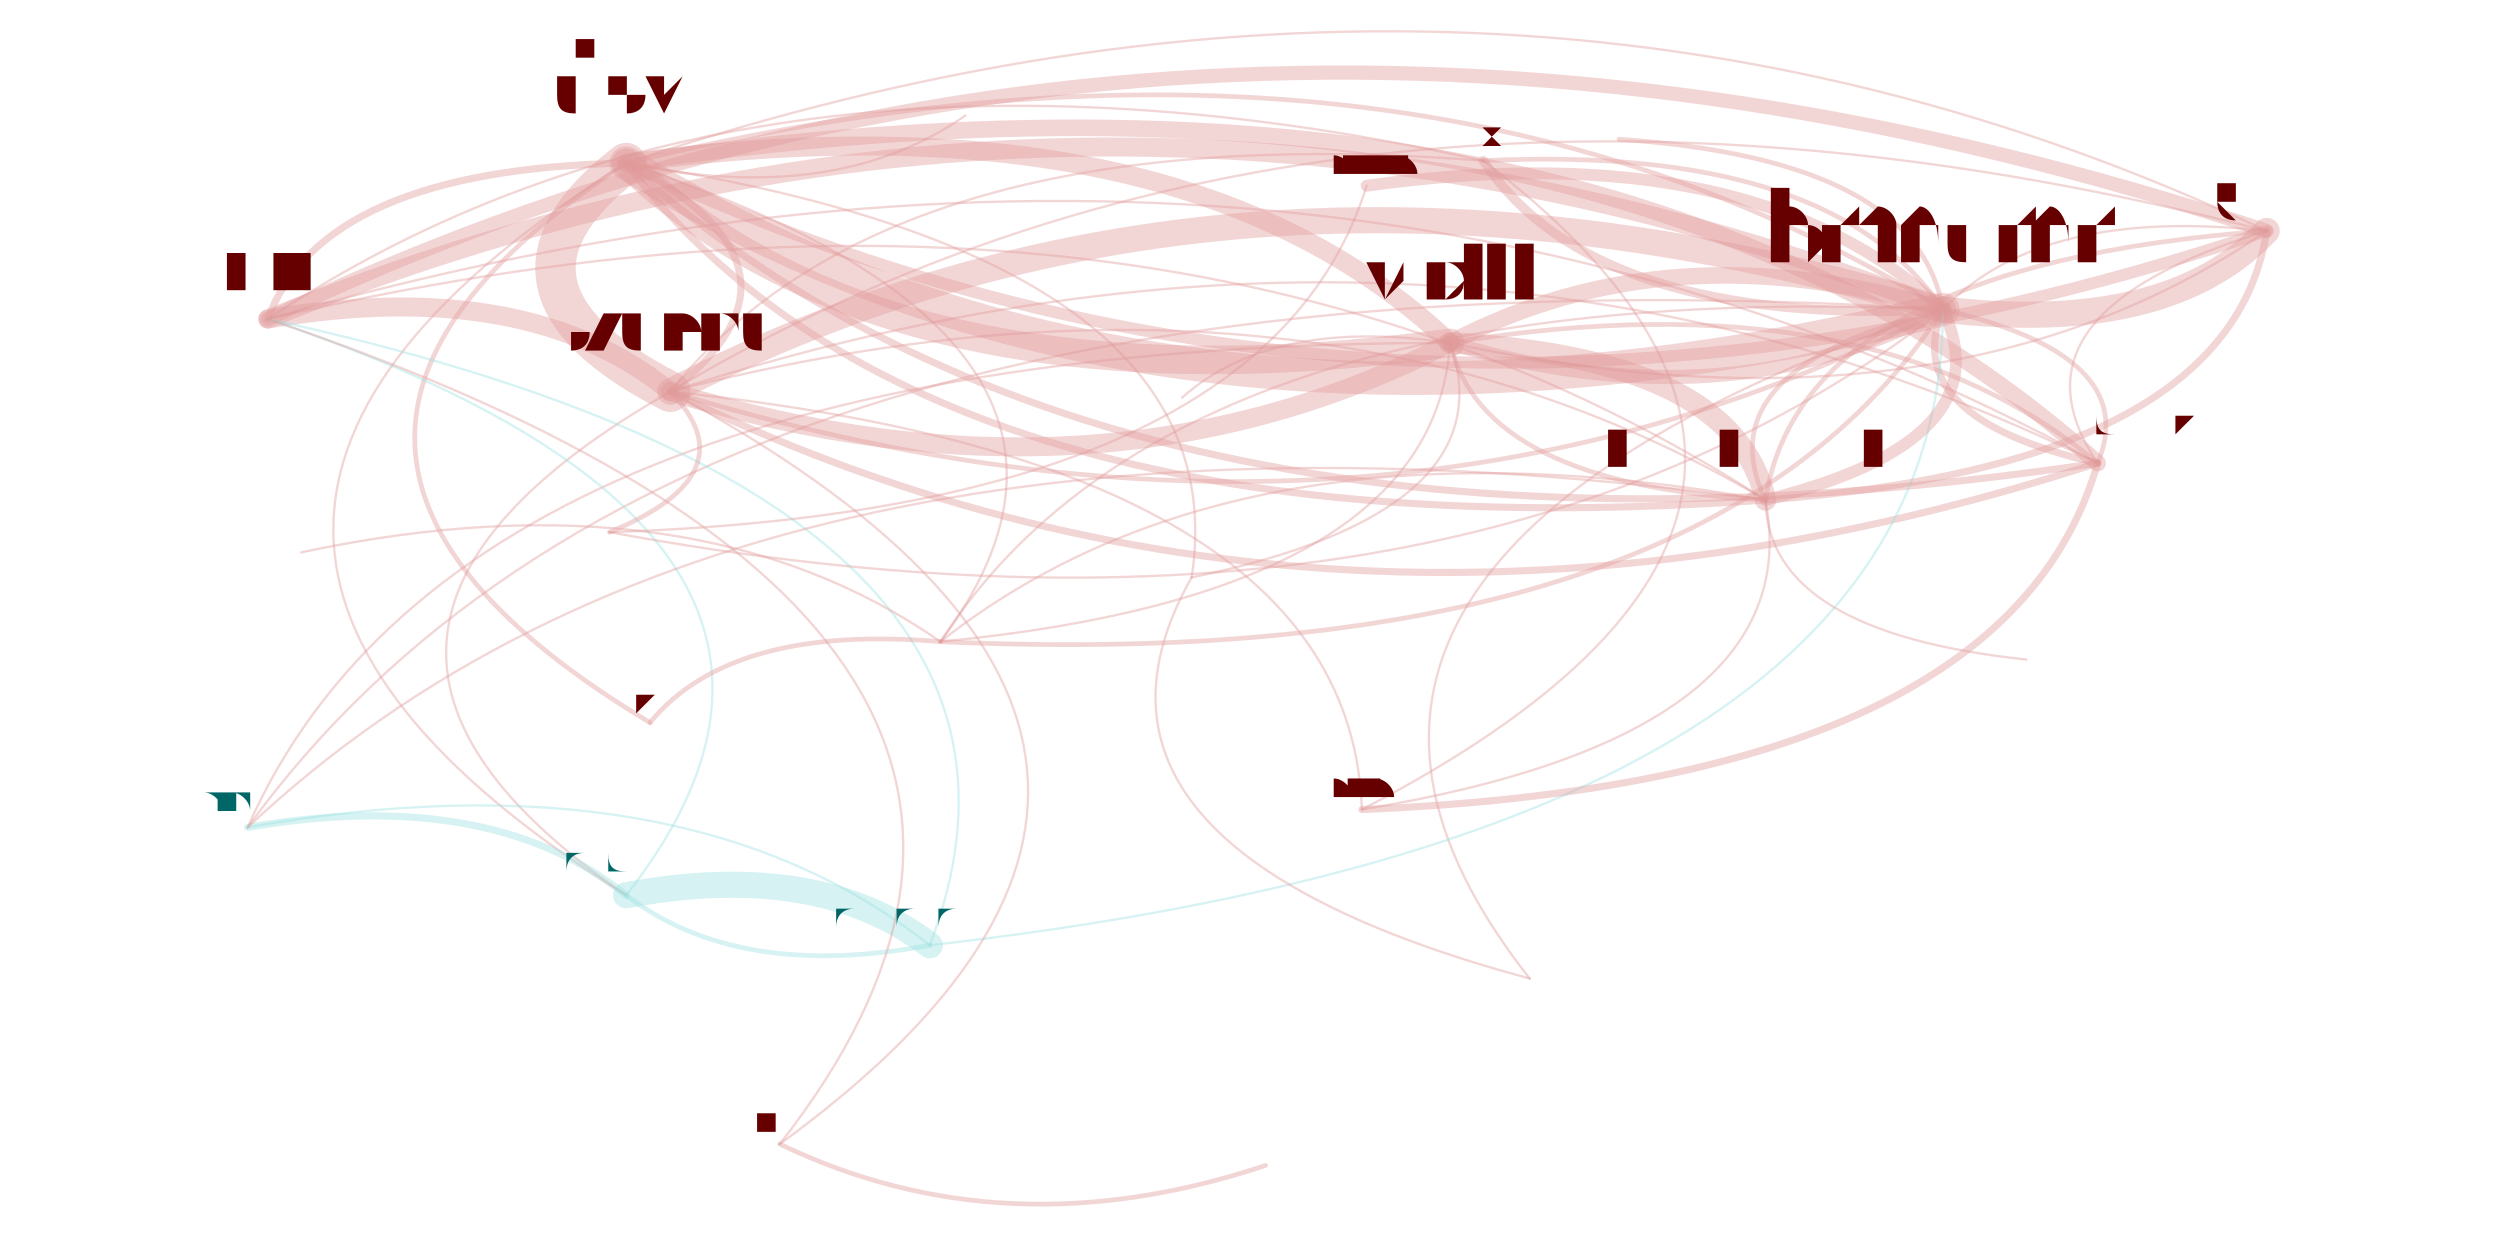
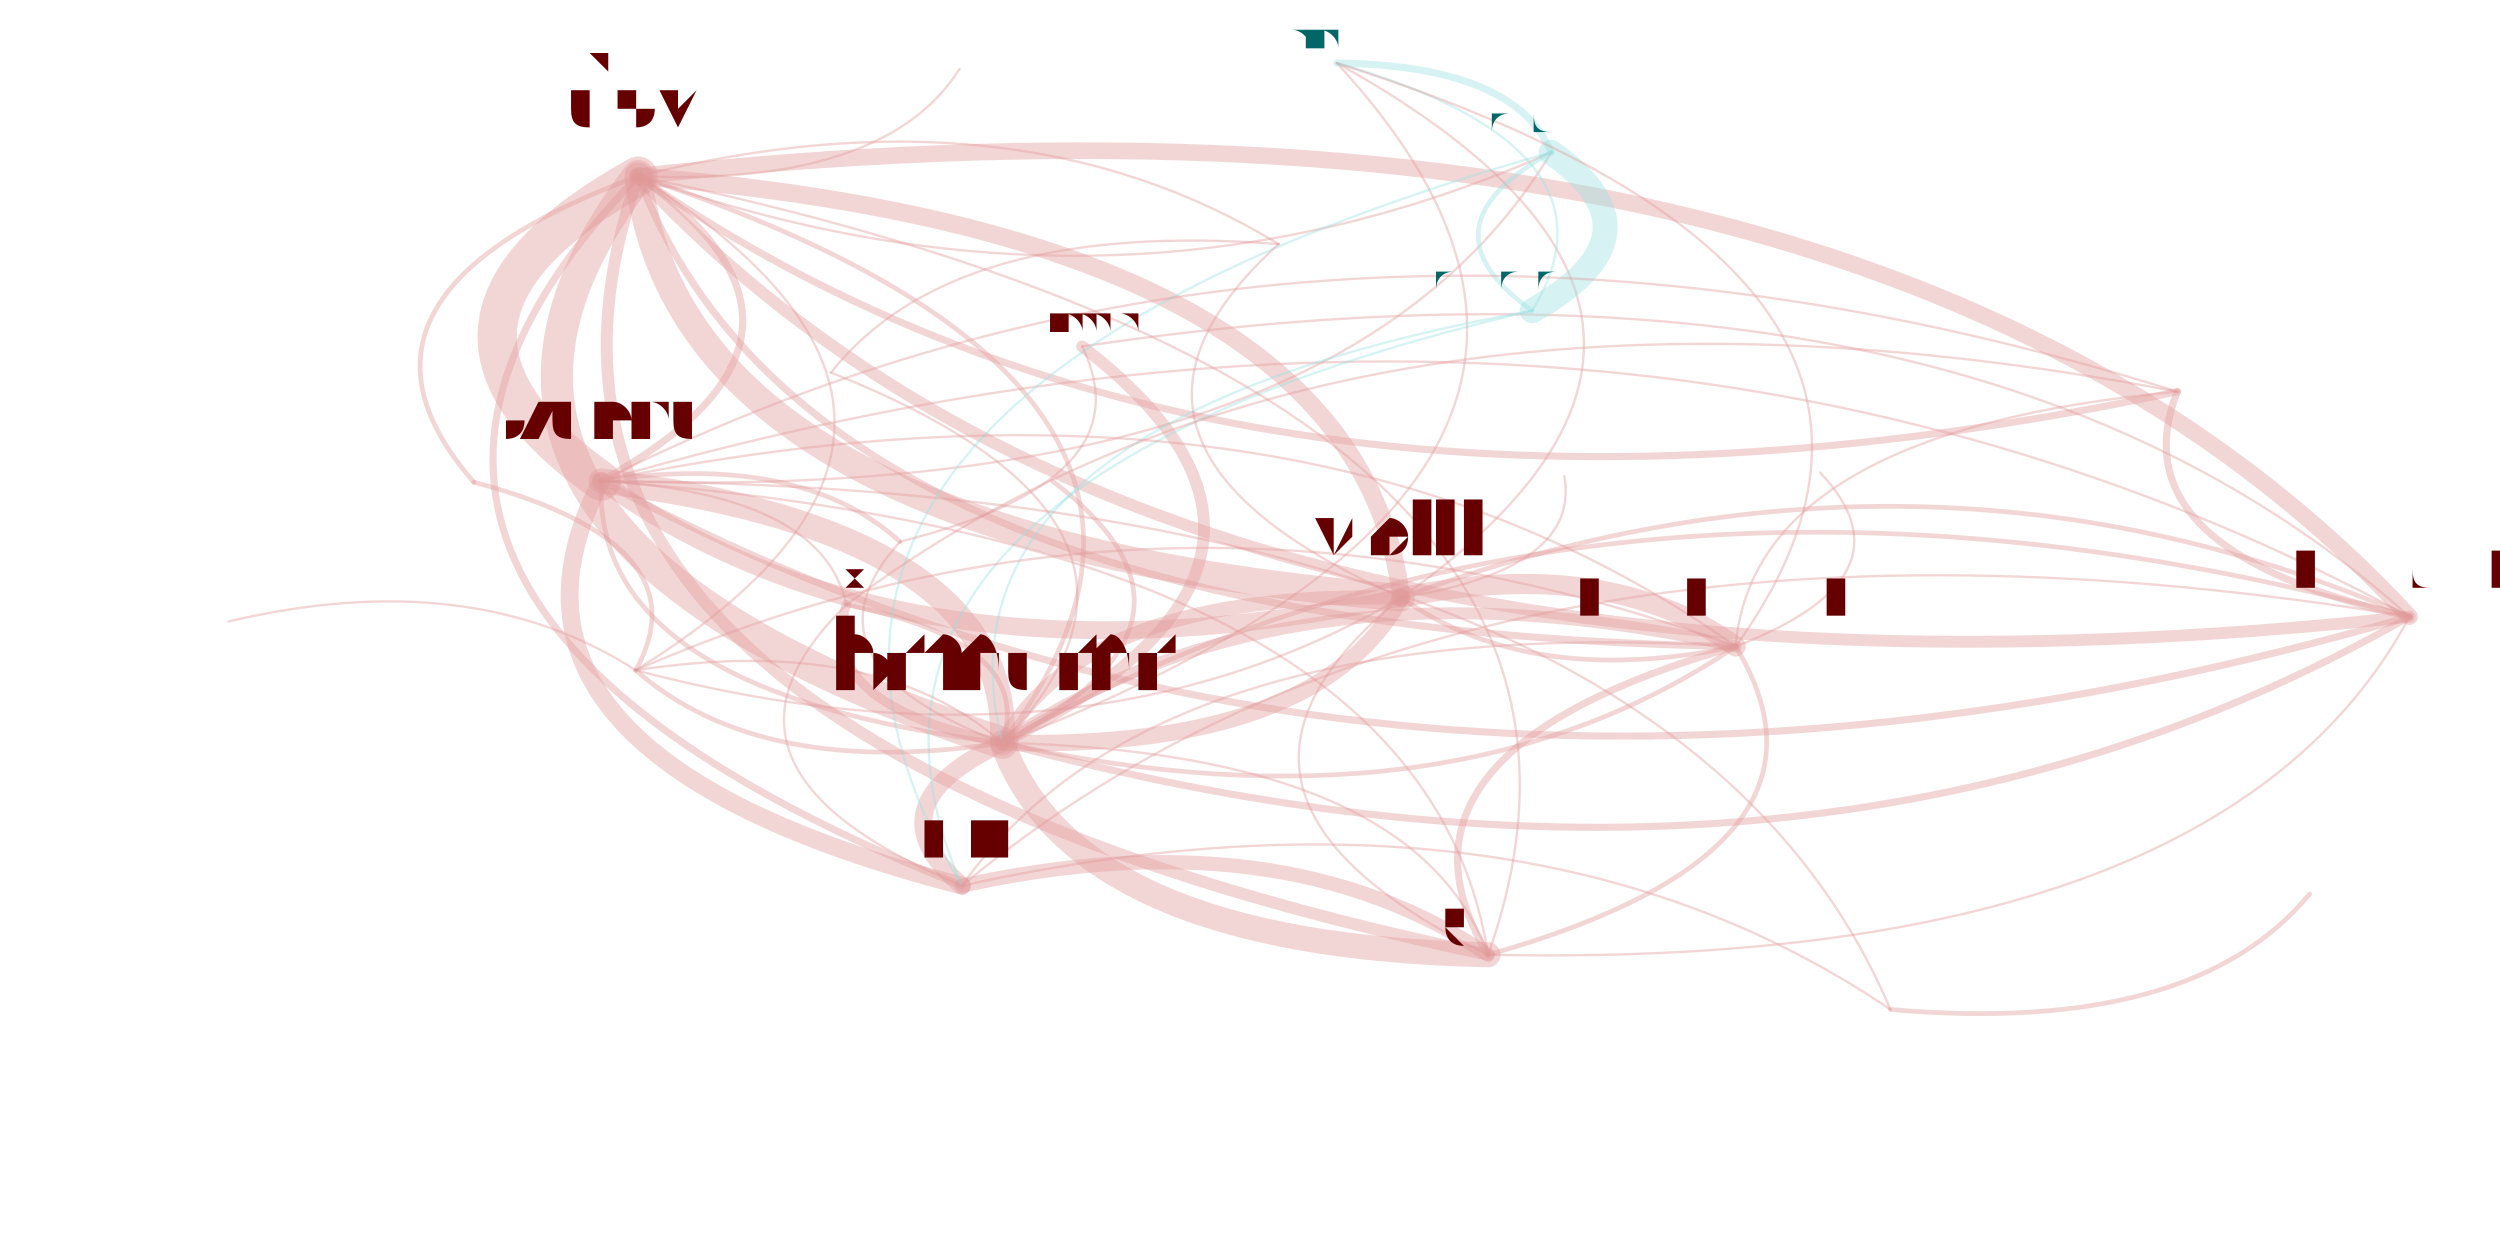
<svg xmlns="http://www.w3.org/2000/svg" width="4000" height="2000" viewBox="-0.025 -0.025 2.05 1.05">
  <style>
    path {
      fill: none;
      stroke-linecap: round;
      stroke-opacity: 0.4;
    }

    text {
      text-anchor: middle;
      alignment-baseline: hanging;
    }
  </style>
  <g opacity="0.4">
-     <path d="M1.712 0.364 Q1.161 0.094 0.513 0.304" stroke="hsl(0.0,100%,35%)" stroke-width="0.002" />
-     <path d="M1.712 0.364 Q1.750 0.274 1.582 0.235" stroke="hsl(0.0,100%,35%)" stroke-width="0.004" />
-     <path d="M1.712 0.364 Q1.522 0.205 1.168 0.263" stroke="hsl(0.0,100%,35%)" stroke-width="0.004" />
-     <path d="M1.712 0.364 Q1.296 -0.009 0.476 0.112" stroke="hsl(0.0,100%,35%)" stroke-width="0.014" />
-     <path d="M1.712 0.364 Q1.040 -0.004 0.175 0.243" stroke="hsl(0.0,100%,35%)" stroke-width="0.002" />
-     <path d="M0.513 0.304 Q0.393 0.206 0.175 0.243" stroke="hsl(0.0,100%,35%)" stroke-width="0.016" />
-     <path d="M0.513 0.304 Q1.064 0.574 1.712 0.364" stroke="hsl(0.0,100%,35%)" stroke-width="0.006" />
-     <path d="M0.513 0.304 Q1.102 0.484 1.582 0.235" stroke="hsl(0.0,100%,35%)" stroke-width="0.004" />
-     <path d="M0.513 0.304 Q0.648 0.201 0.476 0.112" stroke="hsl(0.0,100%,35%)" stroke-width="0.006" />
-     <path d="M0.513 0.304 Q0.874 0.414 1.168 0.263" stroke="hsl(0.0,100%,35%)" stroke-width="0.016" />
-     <path d="M0.513 0.304 Q0.156 0.508 0.476 0.727" stroke="hsl(0.0,100%,35%)" stroke-width="0.002" />
-     <path d="M1.582 0.235 Q0.992 0.056 0.513 0.304" stroke="hsl(0.0,100%,35%)" stroke-width="0.022" />
-     <path d="M1.582 0.235 Q0.872 -0.042 0.175 0.243" stroke="hsl(0.0,100%,35%)" stroke-width="0.016" />
-     <path d="M1.582 0.235 Q1.353 0.166 1.168 0.263" stroke="hsl(0.0,100%,35%)" stroke-width="0.014" />
-     <path d="M1.582 0.235 Q0.959 0.447 1.235 0.797" stroke="hsl(0.0,100%,35%)" stroke-width="0.002" />
-     <path d="M1.582 0.235 Q0.938 0.206 0.740 0.514" stroke="hsl(0.0,100%,35%)" stroke-width="0.002" />
-     <path d="M1.582 0.235 Q1.424 0.086 1.098 0.131" stroke="hsl(0.0,100%,35%)" stroke-width="0.01" />
-     <path d="M1.582 0.235 Q1.771 0.257 1.854 0.169" stroke="hsl(0.0,100%,35%)" stroke-width="0.022" />
-     <path d="M1.582 0.235 Q1.489 0.096 1.196 0.110" stroke="hsl(0.0,100%,35%)" stroke-width="0.004" />
-     <path d="M1.582 0.235 Q1.128 -0.047 0.476 0.112" stroke="hsl(0.0,100%,35%)" stroke-width="0.004" />
-     <path d="M1.582 0.235 Q1.380 0.285 1.433 0.395" stroke="hsl(0.0,100%,35%)" stroke-width="0.004" />
-     <path d="M1.582 0.235 Q0.522 0.168 0.158 0.670" stroke="hsl(0.0,100%,35%)" stroke-width="0.002" />
-     <path d="M1.582 0.235 Q1.561 0.109 1.310 0.092" stroke="hsl(0.0,100%,35%)" stroke-width="0.004" />
-     <path d="M1.582 0.235 Q1.544 0.326 1.712 0.364" stroke="hsl(0.0,100%,35%)" stroke-width="0.006" />
-     <path d="M1.168 0.263 Q1.397 0.332 1.582 0.235" stroke="hsl(0.0,100%,35%)" stroke-width="0.012" />
-     <path d="M1.168 0.263 Q0.942 0.049 0.476 0.112" stroke="hsl(0.0,100%,35%)" stroke-width="0.016" />
-     <path d="M1.168 0.263 Q1.195 0.382 1.433 0.395" stroke="hsl(0.0,100%,35%)" stroke-width="0.004" />
-     <path d="M1.168 0.263 Q1.019 0.241 0.943 0.309" stroke="hsl(0.0,100%,35%)" stroke-width="0.002" />
-     <path d="M1.168 0.263 Q0.337 0.264 0.158 0.670" stroke="hsl(0.0,100%,35%)" stroke-width="0.002" />
-     <path d="M1.168 0.263 Q1.586 0.353 1.854 0.169" stroke="hsl(0.0,100%,35%)" stroke-width="0.002" />
-     <path d="M0.476 0.112 Q1.120 0.416 1.854 0.169" stroke="hsl(0.0,100%,35%)" stroke-width="0.01" />
-     <path d="M0.476 0.112 Q0.702 0.326 1.168 0.263" stroke="hsl(0.0,100%,35%)" stroke-width="0.024" />
-     <path d="M0.476 0.112 Q0.931 0.395 1.582 0.235" stroke="hsl(0.0,100%,35%)" stroke-width="0.028" />
-     <path d="M0.476 0.112 Q0.729 0.445 1.433 0.395" stroke="hsl(0.0,100%,35%)" stroke-width="0.006" />
-     <path d="M0.476 0.112 Q0.221 0.117 0.175 0.243" stroke="hsl(0.0,100%,35%)" stroke-width="0.006" />
-     <path d="M0.476 0.112 Q-0.016 0.420 0.476 0.727" stroke="hsl(0.0,100%,35%)" stroke-width="0.002" />
-     <path d="M0.476 0.112 Q0.893 0.486 1.712 0.364" stroke="hsl(0.0,100%,35%)" stroke-width="0.006" />
-     <path d="M0.476 0.112 Q0.341 0.216 0.513 0.304" stroke="hsl(0.0,100%,35%)" stroke-width="0.034" />
-     <path d="M0.476 0.112 Q0.651 0.149 0.761 0.072" stroke="hsl(0.0,100%,35%)" stroke-width="0.002" />
-     <path d="M0.476 0.112 Q0.111 0.351 0.496 0.582" stroke="hsl(0.0,100%,35%)" stroke-width="0.004" />
-     <path d="M0.731 0.769 Q0.637 0.697 0.476 0.727" stroke="hsl(180.0,100%,35%)" stroke-width="0.022" />
-     <path d="M0.731 0.769 Q1.583 0.673 1.582 0.235" stroke="hsl(180.0,100%,35%)" stroke-width="0.002" />
-     <path d="M0.731 0.769 Q0.874 0.395 0.175 0.243" stroke="hsl(180.0,100%,35%)" stroke-width="0.002" />
-     <path d="M0.731 0.769 Q0.523 0.605 0.158 0.670" stroke="hsl(180.0,100%,35%)" stroke-width="0.002" />
-     <path d="M0.476 0.727 Q0.570 0.799 0.731 0.769" stroke="hsl(180.0,100%,35%)" stroke-width="0.004" />
-     <path d="M0.476 0.727 Q0.362 0.635 0.158 0.670" stroke="hsl(180.0,100%,35%)" stroke-width="0.006" />
-     <path d="M0.476 0.727 Q0.713 0.425 0.175 0.243" stroke="hsl(180.0,100%,35%)" stroke-width="0.002" />
-     <path d="M0.740 0.514 Q1.384 0.543 1.582 0.235" stroke="hsl(0.0,100%,35%)" stroke-width="0.004" />
-     <path d="M0.740 0.514 Q0.564 0.499 0.496 0.582" stroke="hsl(0.0,100%,35%)" stroke-width="0.004" />
-     <path d="M0.740 0.514 Q0.531 0.369 0.203 0.439" stroke="hsl(0.0,100%,35%)" stroke-width="0.002" />
-     <path d="M0.740 0.514 Q1.155 0.474 1.168 0.263" stroke="hsl(0.0,100%,35%)" stroke-width="0.002" />
-     <path d="M0.740 0.514 Q0.929 0.261 0.476 0.112" stroke="hsl(0.0,100%,35%)" stroke-width="0.002" />
-     <path d="M1.854 0.169 Q1.211 -0.135 0.476 0.112" stroke="hsl(0.0,100%,35%)" stroke-width="0.002" />
-     <path d="M1.854 0.169 Q1.075 -0.032 0.513 0.304" stroke="hsl(0.0,100%,35%)" stroke-width="0.002" />
-     <path d="M1.854 0.169 Q0.955 -0.130 0.175 0.243" stroke="hsl(0.0,100%,35%)" stroke-width="0.012" />
-     <path d="M1.854 0.169 Q1.627 0.238 1.712 0.364" stroke="hsl(0.0,100%,35%)" stroke-width="0.002" />
-     <path d="M1.854 0.169 Q1.665 0.148 1.582 0.235" stroke="hsl(0.0,100%,35%)" stroke-width="0.002" />
-     <path d="M1.854 0.169 Q1.463 0.198 1.433 0.395" stroke="hsl(0.0,100%,35%)" stroke-width="0.004" />
-     <path d="M1.196 0.110 Q1.289 0.250 1.582 0.235" stroke="hsl(0.0,100%,35%)" stroke-width="0.008" />
-     <path d="M1.196 0.110 Q0.699 0.071 0.513 0.304" stroke="hsl(0.0,100%,35%)" stroke-width="0.002" />
-     <path d="M1.196 0.110 Q0.579 -0.027 0.175 0.243" stroke="hsl(0.0,100%,35%)" stroke-width="0.002" />
-     <path d="M1.433 0.395 Q1.635 0.345 1.582 0.235" stroke="hsl(0.0,100%,35%)" stroke-width="0.01" />
-     <path d="M1.433 0.395 Q0.925 0.067 0.175 0.243" stroke="hsl(0.0,100%,35%)" stroke-width="0.002" />
-     <path d="M1.433 0.395 Q0.991 0.316 0.740 0.514" stroke="hsl(0.0,100%,35%)" stroke-width="0.002" />
-     <path d="M1.433 0.395 Q1.824 0.366 1.854 0.169" stroke="hsl(0.0,100%,35%)" stroke-width="0.006" />
-     <path d="M1.433 0.395 Q0.575 0.278 0.158 0.670" stroke="hsl(0.0,100%,35%)" stroke-width="0.002" />
-     <path d="M1.433 0.395 Q1.435 0.506 1.652 0.529" stroke="hsl(0.0,100%,35%)" stroke-width="0.002" />
-     <path d="M1.433 0.395 Q1.046 0.166 0.513 0.304" stroke="hsl(0.0,100%,35%)" stroke-width="0.002" />
-     <path d="M1.433 0.395 Q1.407 0.276 1.168 0.263" stroke="hsl(0.0,100%,35%)" stroke-width="0.018" />
-     <path d="M0.951 0.460 Q0.992 0.191 0.476 0.112" stroke="hsl(0.0,100%,35%)" stroke-width="0.002" />
-     <path d="M0.951 0.460 Q0.823 0.686 1.235 0.797" stroke="hsl(0.0,100%,35%)" stroke-width="0.002" />
-     <path d="M0.951 0.460 Q1.218 0.405 1.168 0.263" stroke="hsl(0.0,100%,35%)" stroke-width="0.002" />
-     <path d="M1.094 0.655 Q1.635 0.633 1.712 0.364" stroke="hsl(0.0,100%,35%)" stroke-width="0.006" />
-     <path d="M1.094 0.655 Q1.580 0.403 1.196 0.110" stroke="hsl(0.0,100%,35%)" stroke-width="0.002" />
-     <path d="M1.094 0.655 Q1.084 0.363 0.513 0.304" stroke="hsl(0.0,100%,35%)" stroke-width="0.002" />
-     <path d="M1.094 0.655 Q1.471 0.593 1.433 0.395" stroke="hsl(0.0,100%,35%)" stroke-width="0.002" />
-     <path d="M0.605 0.936 Q1.064 0.602 0.513 0.304" stroke="hsl(0.0,100%,35%)" stroke-width="0.002" />
-     <path d="M0.605 0.936 Q0.944 0.503 0.175 0.243" stroke="hsl(0.0,100%,35%)" stroke-width="0.002" />
-     <path d="M0.605 0.936 Q0.794 1.027 1.013 0.954" stroke="hsl(0.0,100%,35%)" stroke-width="0.004" />
-     <path d="M0.462 0.422 Q0.581 0.373 0.513 0.304" stroke="hsl(0.0,100%,35%)" stroke-width="0.004" />
-     <path d="M0.462 0.422 Q1.171 0.553 1.582 0.235" stroke="hsl(0.0,100%,35%)" stroke-width="0.002" />
-     <path d="M0.462 0.422 Q1.013 0.404 1.098 0.131" stroke="hsl(0.0,100%,35%)" stroke-width="0.002" />
+     <path d="M1.974 0.493 Q1.306 0.132 0.455 0.379" stroke="hsl(0.0,100%,35%)" stroke-width="0.002" />
+     <path d="M1.974 0.493 Q1.298 0.310 0.792 0.599" stroke="hsl(0.0,100%,35%)" stroke-width="0.004" />
+     <path d="M1.974 0.493 Q1.563 0.316 1.127 0.477" stroke="hsl(0.0,100%,35%)" stroke-width="0.004" />
+     <path d="M1.974 0.493 Q1.526 0.010 0.486 0.123" stroke="hsl(0.0,100%,35%)" stroke-width="0.014" />
+     <path d="M1.974 0.493 Q1.185 0.363 0.758 0.719" stroke="hsl(0.0,100%,35%)" stroke-width="0.002" />
+     <path d="M1.974 0.493 Q1.598 0.156 0.859 0.266" stroke="hsl(0.0,100%,35%)" stroke-width="0.002" />
+     <path d="M0.455 0.379 Q0.335 0.610 0.758 0.719" stroke="hsl(0.0,100%,35%)" stroke-width="0.015" />
+     <path d="M0.455 0.379 Q1.124 0.740 1.974 0.493" stroke="hsl(0.0,100%,35%)" stroke-width="0.006" />
+     <path d="M0.455 0.379 Q0.447 0.557 0.792 0.599" stroke="hsl(0.0,100%,35%)" stroke-width="0.004" />
+     <path d="M0.455 0.379 Q0.676 0.257 0.486 0.123" stroke="hsl(0.0,100%,35%)" stroke-width="0.006" />
+     <path d="M0.455 0.379 Q0.713 0.563 1.127 0.477" stroke="hsl(0.0,100%,35%)" stroke-width="0.015" />
+     <path d="M0.455 0.379 Q1.075 0.400 1.253 0.103" stroke="hsl(0.0,100%,35%)" stroke-width="0.002" />
+     <path d="M0.792 0.599 Q0.800 0.422 0.455 0.379" stroke="hsl(0.0,100%,35%)" stroke-width="0.021" />
+     <path d="M0.792 0.599 Q0.679 0.652 0.758 0.719" stroke="hsl(0.0,100%,35%)" stroke-width="0.015" />
+     <path d="M0.792 0.599 Q1.057 0.605 1.127 0.477" stroke="hsl(0.0,100%,35%)" stroke-width="0.014" />
+     <path d="M0.792 0.599 Q0.969 0.415 0.648 0.288" stroke="hsl(0.0,100%,35%)" stroke-width="0.002" />
+     <path d="M0.792 0.599 Q0.687 0.507 0.484 0.538" stroke="hsl(0.0,100%,35%)" stroke-width="0.002" />
+     <path d="M0.792 0.599 Q1.093 0.446 0.859 0.266" stroke="hsl(0.0,100%,35%)" stroke-width="0.01" />
+     <path d="M0.792 0.599 Q0.854 0.770 1.200 0.777" stroke="hsl(0.0,100%,35%)" stroke-width="0.021" />
+     <path d="M0.792 0.599 Q0.820 0.515 0.661 0.483" stroke="hsl(0.0,100%,35%)" stroke-width="0.004" />
+     <path d="M0.792 0.599 Q1.020 0.300 0.486 0.123" stroke="hsl(0.0,100%,35%)" stroke-width="0.004" />
+     <path d="M0.792 0.599 Q1.165 0.682 1.408 0.518" stroke="hsl(0.0,100%,35%)" stroke-width="0.004" />
+     <path d="M0.792 0.599 Q1.389 0.370 1.073 0.028" stroke="hsl(0.0,100%,35%)" stroke-width="0.002" />
+     <path d="M0.792 0.599 Q0.990 0.497 0.834 0.379" stroke="hsl(0.0,100%,35%)" stroke-width="0.004" />
+     <path d="M0.792 0.599 Q1.468 0.782 1.974 0.493" stroke="hsl(0.0,100%,35%)" stroke-width="0.006" />
+     <path d="M1.127 0.477 Q0.862 0.471 0.792 0.599" stroke="hsl(0.0,100%,35%)" stroke-width="0.012" />
+     <path d="M1.127 0.477 Q1.090 0.172 0.486 0.123" stroke="hsl(0.0,100%,35%)" stroke-width="0.015" />
+     <path d="M1.127 0.477 Q1.235 0.554 1.408 0.518" stroke="hsl(0.0,100%,35%)" stroke-width="0.004" />
+     <path d="M1.127 0.477 Q1.278 0.453 1.264 0.375" stroke="hsl(0.0,100%,35%)" stroke-width="0.002" />
+     <path d="M1.127 0.477 Q1.459 0.242 1.073 0.028" stroke="hsl(0.0,100%,35%)" stroke-width="0.002" />
+     <path d="M1.127 0.477 Q0.924 0.642 1.200 0.777" stroke="hsl(0.0,100%,35%)" stroke-width="0.002" />
+     <path d="M0.486 0.123 Q0.320 0.593 1.200 0.777" stroke="hsl(0.0,100%,35%)" stroke-width="0.01" />
+     <path d="M0.486 0.123 Q0.523 0.428 1.127 0.477" stroke="hsl(0.0,100%,35%)" stroke-width="0.023" />
+     <path d="M0.486 0.123 Q0.258 0.422 0.792 0.599" stroke="hsl(0.0,100%,35%)" stroke-width="0.027" />
+     <path d="M0.486 0.123 Q0.631 0.505 1.408 0.518" stroke="hsl(0.0,100%,35%)" stroke-width="0.006" />
+     <path d="M0.486 0.123 Q0.145 0.475 0.758 0.719" stroke="hsl(0.0,100%,35%)" stroke-width="0.006" />
+     <path d="M0.486 0.123 Q0.886 0.266 1.253 0.103" stroke="hsl(0.0,100%,35%)" stroke-width="0.002" />
+     <path d="M0.486 0.123 Q0.934 0.605 1.974 0.493" stroke="hsl(0.0,100%,35%)" stroke-width="0.01" />
+     <path d="M0.486 0.123 Q0.266 0.245 0.455 0.379" stroke="hsl(0.0,100%,35%)" stroke-width="0.033" />
+     <path d="M0.486 0.123 Q0.693 0.132 0.756 0.033" stroke="hsl(0.0,100%,35%)" stroke-width="0.002" />
+     <path d="M0.486 0.123 Q0.212 0.224 0.348 0.380" stroke="hsl(0.0,100%,35%)" stroke-width="0.004" />
+     <path d="M0.486 0.123 Q0.987 0.472 1.779 0.304" stroke="hsl(0.0,100%,35%)" stroke-width="0.006" />
+     <path d="M1.237 0.236 Q1.351 0.172 1.253 0.103" stroke="hsl(180.0,100%,35%)" stroke-width="0.021" />
+     <path d="M1.237 0.236 Q0.723 0.328 0.792 0.599" stroke="hsl(180.0,100%,35%)" stroke-width="0.002" />
+     <path d="M1.237 0.236 Q0.611 0.382 0.758 0.719" stroke="hsl(180.0,100%,35%)" stroke-width="0.002" />
+     <path d="M1.237 0.236 Q1.321 0.099 1.073 0.028" stroke="hsl(180.0,100%,35%)" stroke-width="0.002" />
+     <path d="M1.253 0.103 Q1.139 0.166 1.237 0.236" stroke="hsl(180.0,100%,35%)" stroke-width="0.004" />
+     <path d="M1.253 0.103 Q1.223 0.030 1.073 0.028" stroke="hsl(180.0,100%,35%)" stroke-width="0.006" />
+     <path d="M1.253 0.103 Q0.512 0.312 0.758 0.719" stroke="hsl(180.0,100%,35%)" stroke-width="0.002" />
+     <path d="M0.484 0.538 Q0.589 0.630 0.792 0.599" stroke="hsl(0.0,100%,35%)" stroke-width="0.004" />
+     <path d="M0.484 0.538 Q0.543 0.432 0.348 0.380" stroke="hsl(0.0,100%,35%)" stroke-width="0.004" />
+     <path d="M0.484 0.538 Q0.346 0.449 0.142 0.497" stroke="hsl(0.0,100%,35%)" stroke-width="0.002" />
+     <path d="M0.484 0.538 Q0.855 0.636 1.127 0.477" stroke="hsl(0.0,100%,35%)" stroke-width="0.002" />
+     <path d="M0.484 0.538 Q0.817 0.331 0.486 0.123" stroke="hsl(0.0,100%,35%)" stroke-width="0.002" />
+     <path d="M1.200 0.777 Q1.367 0.307 0.486 0.123" stroke="hsl(0.0,100%,35%)" stroke-width="0.002" />
+     <path d="M1.200 0.777 Q1.146 0.429 0.455 0.379" stroke="hsl(0.0,100%,35%)" stroke-width="0.002" />
+     <path d="M1.200 0.777 Q1.026 0.660 0.758 0.719" stroke="hsl(0.0,100%,35%)" stroke-width="0.012" />
+     <path d="M1.200 0.777 Q1.815 0.790 1.974 0.493" stroke="hsl(0.0,100%,35%)" stroke-width="0.002" />
+     <path d="M1.200 0.777 Q1.138 0.607 0.792 0.599" stroke="hsl(0.0,100%,35%)" stroke-width="0.002" />
+     <path d="M1.200 0.777 Q1.512 0.689 1.408 0.518" stroke="hsl(0.0,100%,35%)" stroke-width="0.004" />
+     <path d="M0.661 0.483 Q0.633 0.567 0.792 0.599" stroke="hsl(0.0,100%,35%)" stroke-width="0.008" />
+     <path d="M0.661 0.483 Q0.641 0.390 0.455 0.379" stroke="hsl(0.0,100%,35%)" stroke-width="0.002" />
+     <path d="M0.661 0.483 Q0.520 0.620 0.758 0.719" stroke="hsl(0.0,100%,35%)" stroke-width="0.002" />
+     <path d="M1.408 0.518 Q1.035 0.435 0.792 0.599" stroke="hsl(0.0,100%,35%)" stroke-width="0.01" />
+     <path d="M1.408 0.518 Q0.922 0.488 0.758 0.719" stroke="hsl(0.0,100%,35%)" stroke-width="0.002" />
+     <path d="M1.408 0.518 Q0.930 0.343 0.484 0.538" stroke="hsl(0.0,100%,35%)" stroke-width="0.002" />
+     <path d="M1.408 0.518 Q1.097 0.606 1.200 0.777" stroke="hsl(0.0,100%,35%)" stroke-width="0.006" />
+     <path d="M1.408 0.518 Q1.632 0.206 1.073 0.028" stroke="hsl(0.0,100%,35%)" stroke-width="0.002" />
+     <path d="M1.408 0.518 Q1.561 0.459 1.479 0.372" stroke="hsl(0.0,100%,35%)" stroke-width="0.002" />
+     <path d="M1.408 0.518 Q1.043 0.258 0.455 0.379" stroke="hsl(0.0,100%,35%)" stroke-width="0.002" />
+     <path d="M1.408 0.518 Q1.300 0.441 1.127 0.477" stroke="hsl(0.0,100%,35%)" stroke-width="0.017" />
+     <path d="M1.024 0.180 Q0.801 0.044 0.486 0.123" stroke="hsl(0.0,100%,35%)" stroke-width="0.002" />
+     <path d="M1.024 0.180 Q0.750 0.159 0.648 0.288" stroke="hsl(0.0,100%,35%)" stroke-width="0.002" />
+     <path d="M1.024 0.180 Q0.838 0.349 1.127 0.477" stroke="hsl(0.0,100%,35%)" stroke-width="0.002" />
+     <path d="M1.779 0.304 Q1.726 0.438 1.974 0.493" stroke="hsl(0.0,100%,35%)" stroke-width="0.006" />
+     <path d="M1.779 0.304 Q1.077 0.170 0.661 0.483" stroke="hsl(0.0,100%,35%)" stroke-width="0.002" />
+     <path d="M1.779 0.304 Q1.057 0.077 0.455 0.379" stroke="hsl(0.0,100%,35%)" stroke-width="0.002" />
+     <path d="M1.779 0.304 Q1.423 0.337 1.408 0.518" stroke="hsl(0.0,100%,35%)" stroke-width="0.002" />
+     <path d="M1.538 0.823 Q1.352 0.385 0.455 0.379" stroke="hsl(0.0,100%,35%)" stroke-width="0.002" />
+     <path d="M1.538 0.823 Q1.231 0.615 0.758 0.719" stroke="hsl(0.0,100%,35%)" stroke-width="0.002" />
+     <path d="M1.538 0.823 Q1.792 0.845 1.890 0.726" stroke="hsl(0.0,100%,35%)" stroke-width="0.004" />
+     <path d="M0.706 0.430 Q0.622 0.354 0.455 0.379" stroke="hsl(0.0,100%,35%)" stroke-width="0.004" />
+     <path d="M0.706 0.430 Q0.614 0.532 0.792 0.599" stroke="hsl(0.0,100%,35%)" stroke-width="0.002" />
+     <path d="M0.706 0.430 Q0.914 0.378 0.859 0.266" stroke="hsl(0.0,100%,35%)" stroke-width="0.002" />
  </g>
-   <text x="1.712" y="0.342" font-size="0.045" fill="hsl(0.0,100%,20%)">alexrudenko</text>
-   <text x="0.513" y="0.270" font-size="0.069" fill="hsl(0.0,100%,20%)">szuend</text>
-   <text x="1.582" y="0.193" font-size="0.085" fill="hsl(0.0,100%,20%)">bmeurer</text>
-   <text x="1.168" y="0.229" font-size="0.068" fill="hsl(0.0,100%,20%)">wolfi</text>
-   <text x="0.476" y="0.072" font-size="0.081" fill="hsl(0.0,100%,20%)">dsv</text>
-   <text x="0.175" y="0.219" font-size="0.049" fill="hsl(0.0,100%,20%)">pfaffe</text>
-   <text x="0.731" y="0.752" font-size="0.035" fill="hsl(180.0,100%,20%)">alinavarkki</text>
-   <text x="0.476" y="0.708" font-size="0.038" fill="hsl(180.0,100%,20%)">andoli</text>
-   <text x="0.158" y="0.659" font-size="0.023" fill="hsl(180.0,100%,20%)">nancyly</text>
-   <text x="1.235" y="0.791" font-size="0.012" fill="hsl(0.0,100%,20%)">mathias</text>
-   <text x="0.740" y="0.501" font-size="0.026" fill="hsl(0.0,100%,20%)">jec</text>
-   <text x="1.098" y="0.120" font-size="0.022" fill="hsl(0.0,100%,20%)">yangguo</text>
-   <text x="1.854" y="0.144" font-size="0.05" fill="hsl(0.0,100%,20%)">ergunsh</text>
-   <text x="1.196" y="0.097" font-size="0.026" fill="hsl(0.0,100%,20%)">nvitkov</text>
-   <text x="1.433" y="0.370" font-size="0.05" fill="hsl(0.0,100%,20%)">kprokopenko</text>
-   <text x="1.310" y="0.086" font-size="0.012" fill="hsl(0.0,100%,20%)">petermueller</text>
-   <text x="0.951" y="0.452" font-size="0.015" fill="hsl(0.0,100%,20%)">chrche</text>
-   <text x="0.761" y="0.067" font-size="0.009" fill="hsl(0.0,100%,20%)">asraine</text>
-   <text x="0.496" y="0.573" font-size="0.018" fill="hsl(0.0,100%,20%)">changhaohan</text>
-   <text x="0.203" y="0.435" font-size="0.009" fill="hsl(0.0,100%,20%)">semel</text>
-   <text x="1.094" y="0.644" font-size="0.022" fill="hsl(0.0,100%,20%)">jrandolf</text>
-   <text x="1.652" y="0.525" font-size="0.009" fill="hsl(0.0,100%,20%)">leese</text>
-   <text x="0.605" y="0.927" font-size="0.018" fill="hsl(0.0,100%,20%)">liviurau</text>
-   <text x="1.013" y="0.948" font-size="0.012" fill="hsl(0.0,100%,20%)">machenbach</text>
-   <text x="0.462" y="0.413" font-size="0.018" fill="hsl(0.0,100%,20%)">seth.brenith</text>
-   <text x="0.943" y="0.304" font-size="0.009" fill="hsl(0.0,100%,20%)">shuuran</text>
+   <text x="1.974" y="0.469" font-size="0.047" fill="hsl(0.0,100%,20%)">alexrudenko</text>
+   <text x="0.455" y="0.345" font-size="0.068" fill="hsl(0.0,100%,20%)">szuend</text>
+   <text x="0.792" y="0.557" font-size="0.084" fill="hsl(0.0,100%,20%)">bmeurer</text>
+   <text x="1.127" y="0.444" font-size="0.067" fill="hsl(0.0,100%,20%)">wolfi</text>
+   <text x="0.486" y="0.082" font-size="0.082" fill="hsl(0.0,100%,20%)">dsv</text>
+   <text x="0.758" y="0.695" font-size="0.048" fill="hsl(0.0,100%,20%)">pfaffe</text>
+   <text x="0.859" y="0.254" font-size="0.023" fill="hsl(0.0,100%,20%)">yangguo</text>
+   <text x="1.237" y="0.218" font-size="0.035" fill="hsl(180.0,100%,20%)">alinavarkki</text>
+   <text x="1.253" y="0.084" font-size="0.038" fill="hsl(180.0,100%,20%)">andoli</text>
+   <text x="1.073" y="0.017" font-size="0.023" fill="hsl(180.0,100%,20%)">nancyly</text>
+   <text x="0.648" y="0.282" font-size="0.012" fill="hsl(0.0,100%,20%)">mathias</text>
+   <text x="0.484" y="0.525" font-size="0.026" fill="hsl(0.0,100%,20%)">jec</text>
+   <text x="1.200" y="0.753" font-size="0.049" fill="hsl(0.0,100%,20%)">ergunsh</text>
+   <text x="0.661" y="0.470" font-size="0.026" fill="hsl(0.0,100%,20%)">nvitkov</text>
+   <text x="1.408" y="0.493" font-size="0.049" fill="hsl(0.0,100%,20%)">kprokopenko</text>
+   <text x="0.834" y="0.372" font-size="0.012" fill="hsl(0.0,100%,20%)">petermueller</text>
+   <text x="1.024" y="0.173" font-size="0.015" fill="hsl(0.0,100%,20%)">chrche</text>
+   <text x="0.756" y="0.029" font-size="0.009" fill="hsl(0.0,100%,20%)">asraine</text>
+   <text x="0.348" y="0.371" font-size="0.017" fill="hsl(0.0,100%,20%)">changhaohan</text>
+   <text x="1.779" y="0.291" font-size="0.026" fill="hsl(0.0,100%,20%)">jrandolf</text>
+   <text x="0.142" y="0.493" font-size="0.009" fill="hsl(0.0,100%,20%)">semel</text>
+   <text x="1.479" y="0.367" font-size="0.009" fill="hsl(0.0,100%,20%)">leese</text>
+   <text x="1.538" y="0.815" font-size="0.017" fill="hsl(0.0,100%,20%)">liviurau</text>
+   <text x="1.890" y="0.720" font-size="0.012" fill="hsl(0.0,100%,20%)">machenbach</text>
+   <text x="0.706" y="0.421" font-size="0.017" fill="hsl(0.0,100%,20%)">seth.brenith</text>
+   <text x="1.264" y="0.370" font-size="0.009" fill="hsl(0.0,100%,20%)">shuuran</text>
</svg>
